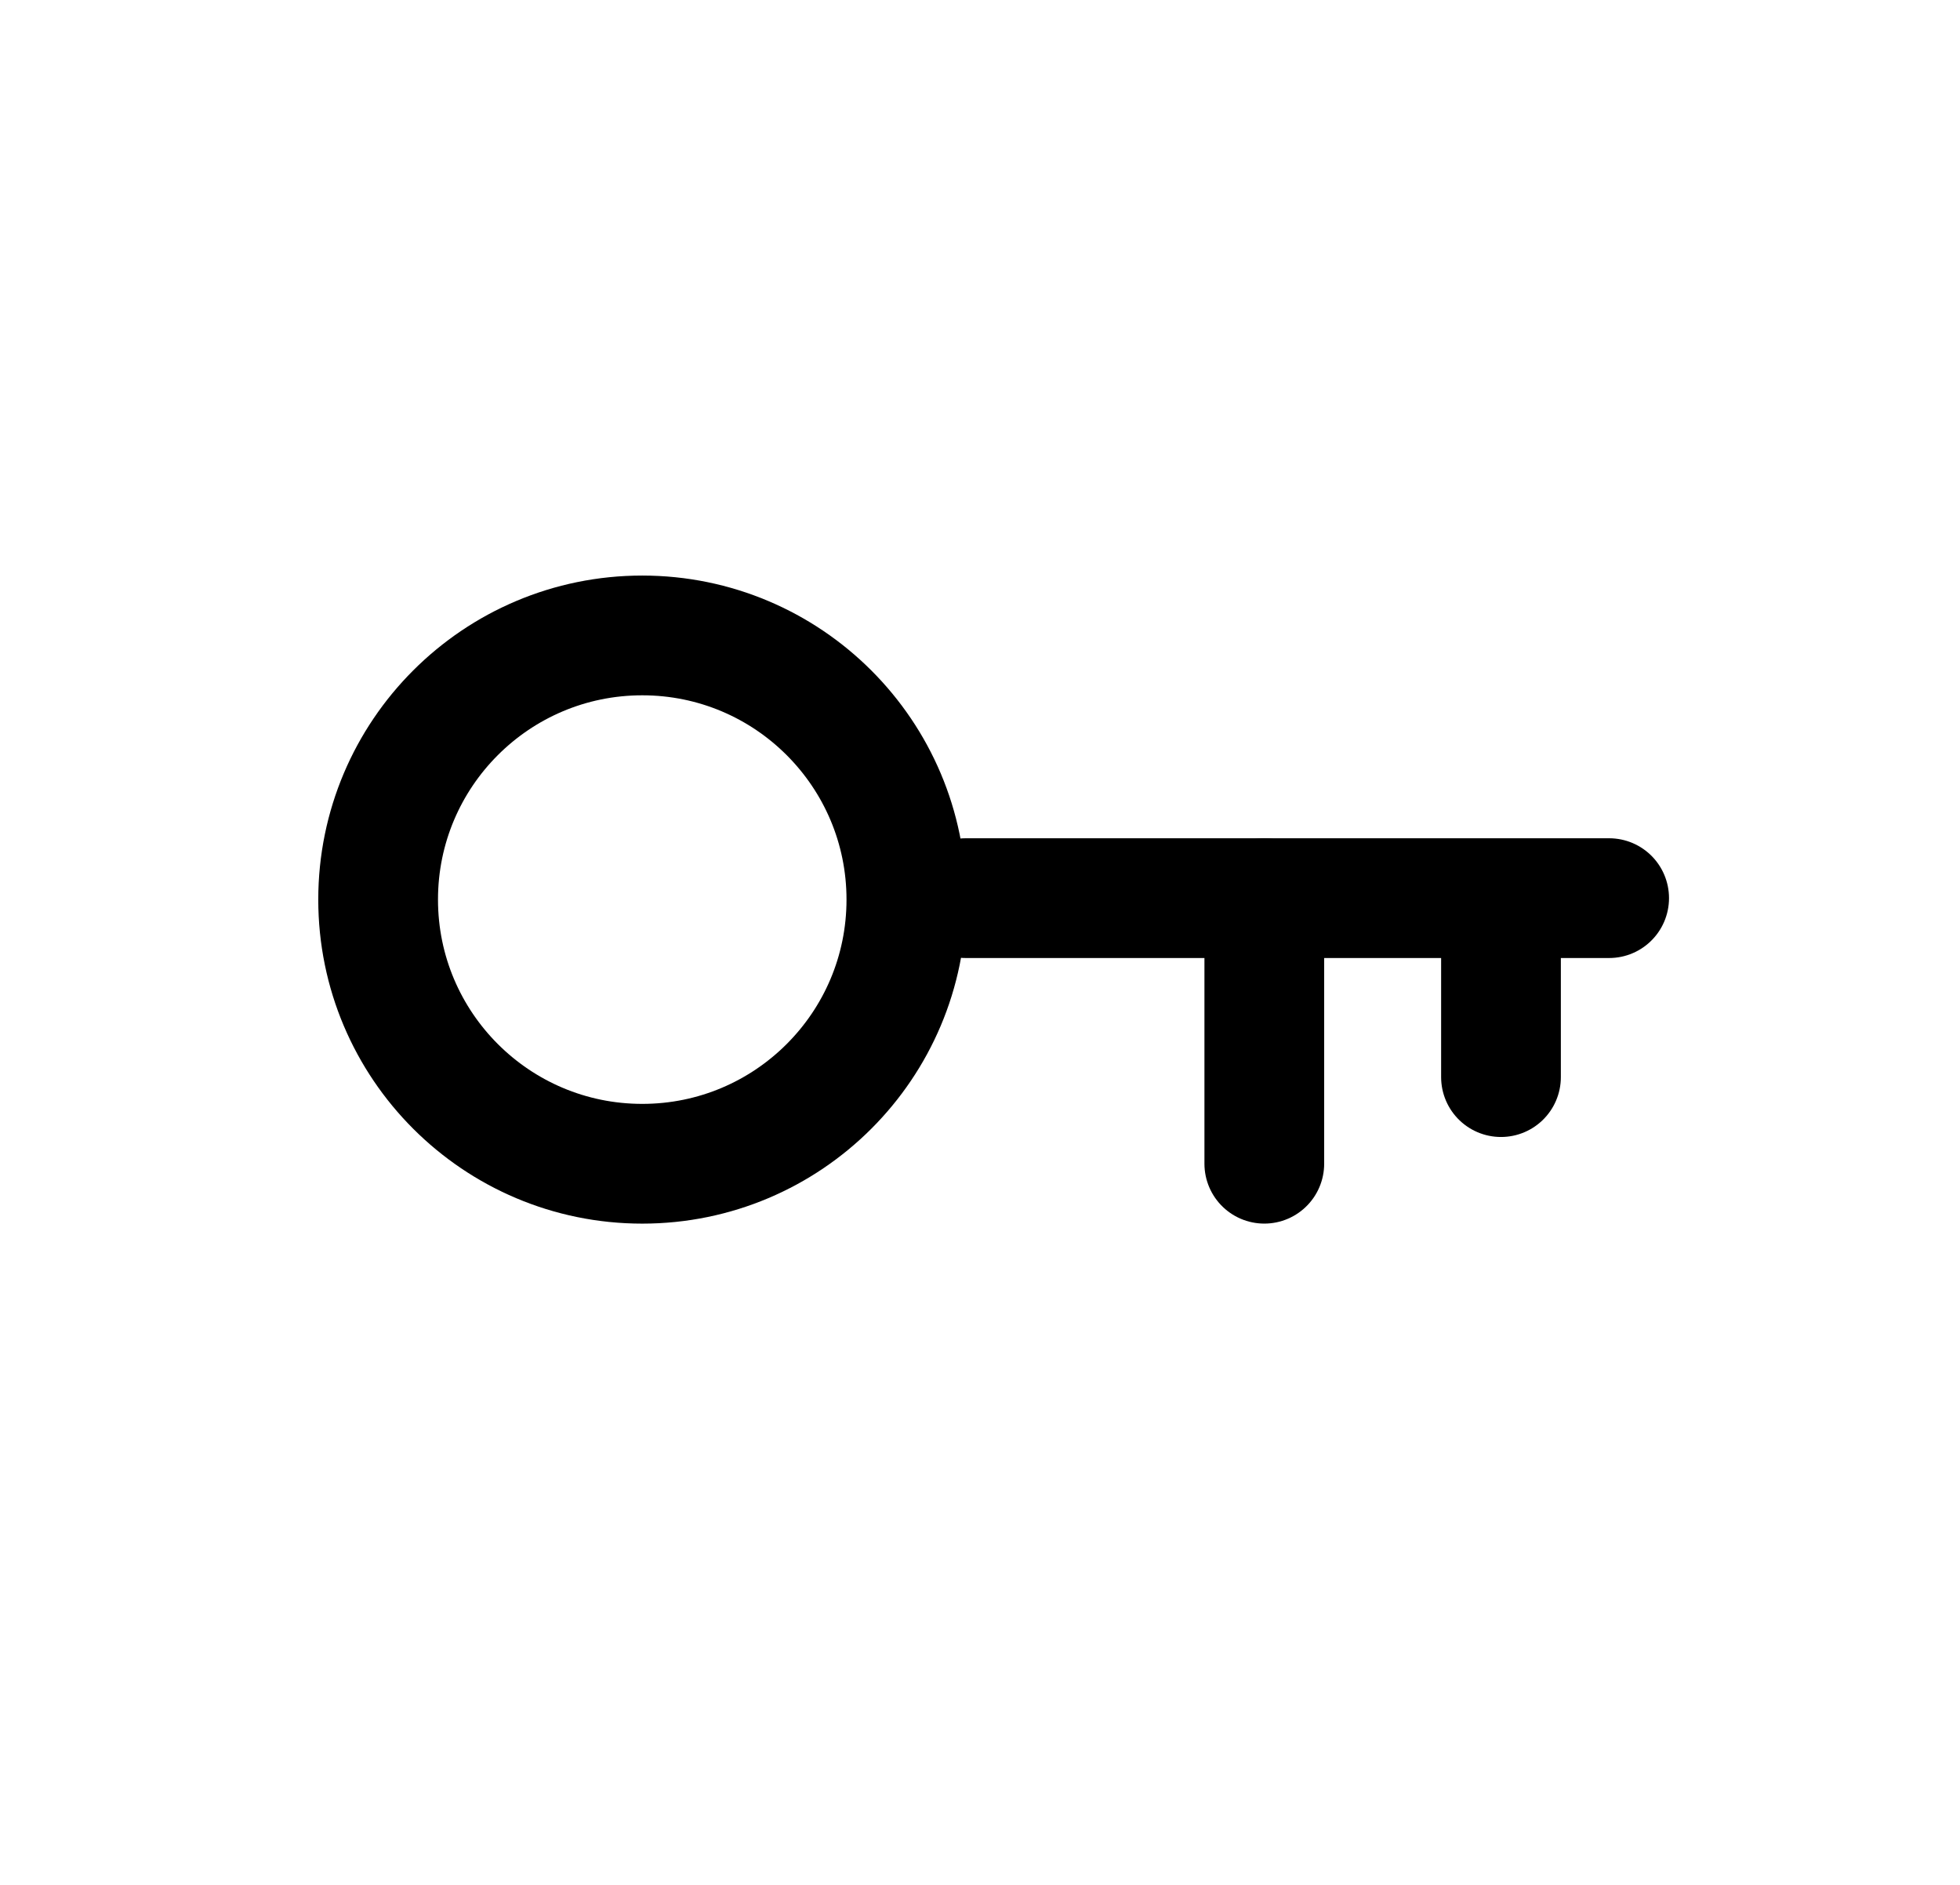
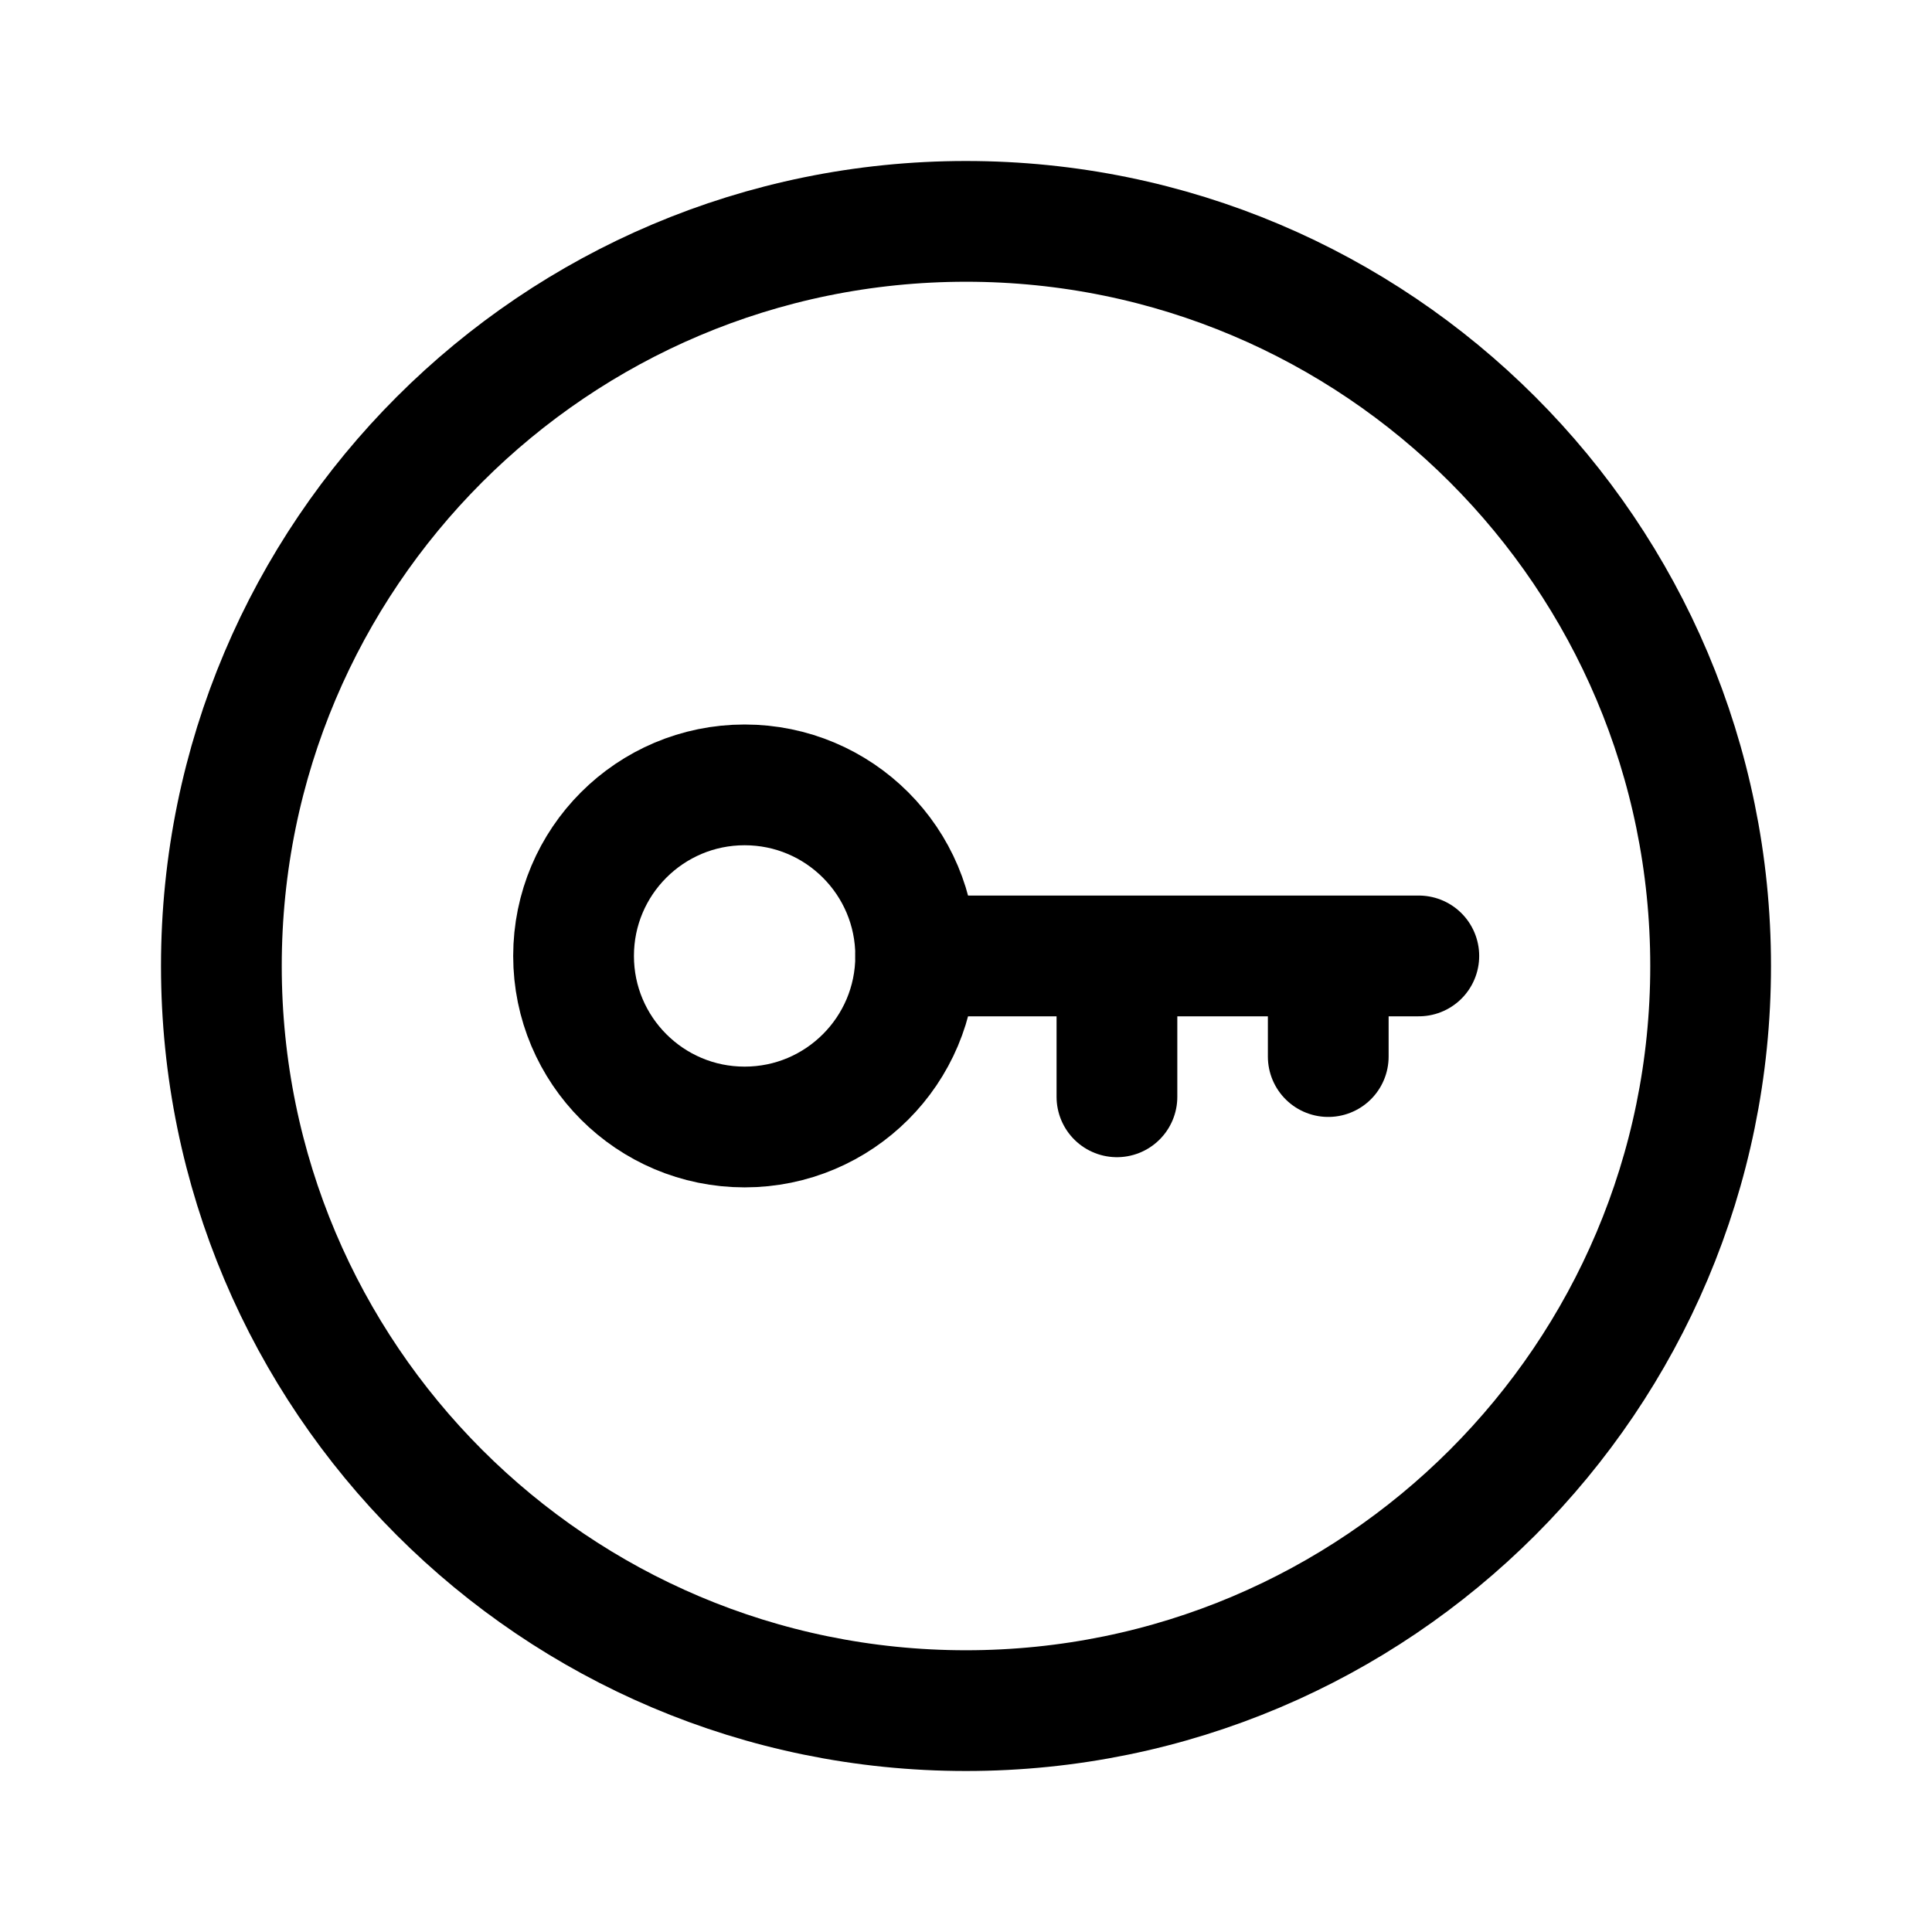
- <svg xmlns="http://www.w3.org/2000/svg" width="229.172" height="220.32" viewBox="0 0 60.635 58.293" version="1.1" id="svg1" xml:space="preserve">
-   <defs id="defs1" />
-   <g id="layer1" transform="translate(5.334845,3.51319)">
-     <circle style="fill:none;fill-opacity:1;stroke:#000000;stroke-width:3.704;stroke-dasharray:none;stroke-opacity:1" id="path7" cx="14.534" cy="24.313" r="8.171" />
-     <path style="fill:none;fill-opacity:1;stroke:#000000;stroke-width:3.704;stroke-linecap:round;stroke-linejoin:round;stroke-dasharray:none;stroke-opacity:1" d="M 24.538,24.268 H 44.446" id="path8" />
-     <path style="fill:none;fill-opacity:1;stroke:#000000;stroke-width:3.704;stroke-linecap:round;stroke-linejoin:round;stroke-dasharray:none;stroke-opacity:1" d="m 33.778,24.268 v 8.215" id="path9" />
-     <path style="fill:none;fill-opacity:1;stroke:#000000;stroke-width:3.704;stroke-linecap:round;stroke-linejoin:round;stroke-dasharray:none;stroke-opacity:1" d="m 41.1,24.357 v 5.447" id="path10" />
-   </g>
+ <svg xmlns="http://www.w3.org/2000/svg" width="192" height="192" viewBox="0 0 192 192" fill="none">
+   <circle cx="96" cy="96" r="74" stroke="#000" stroke-width="12" stroke-linecap="round" stroke-linejoin="round" />
+   <circle cx="74" cy="95" r="17" stroke="#000" stroke-width="12" stroke-linecap="round" stroke-linejoin="round" />
+   <path d="M91 95h50m-30 0v14m21-14v10" stroke="#000" stroke-width="12" stroke-linecap="round" stroke-linejoin="round" />
</svg>
